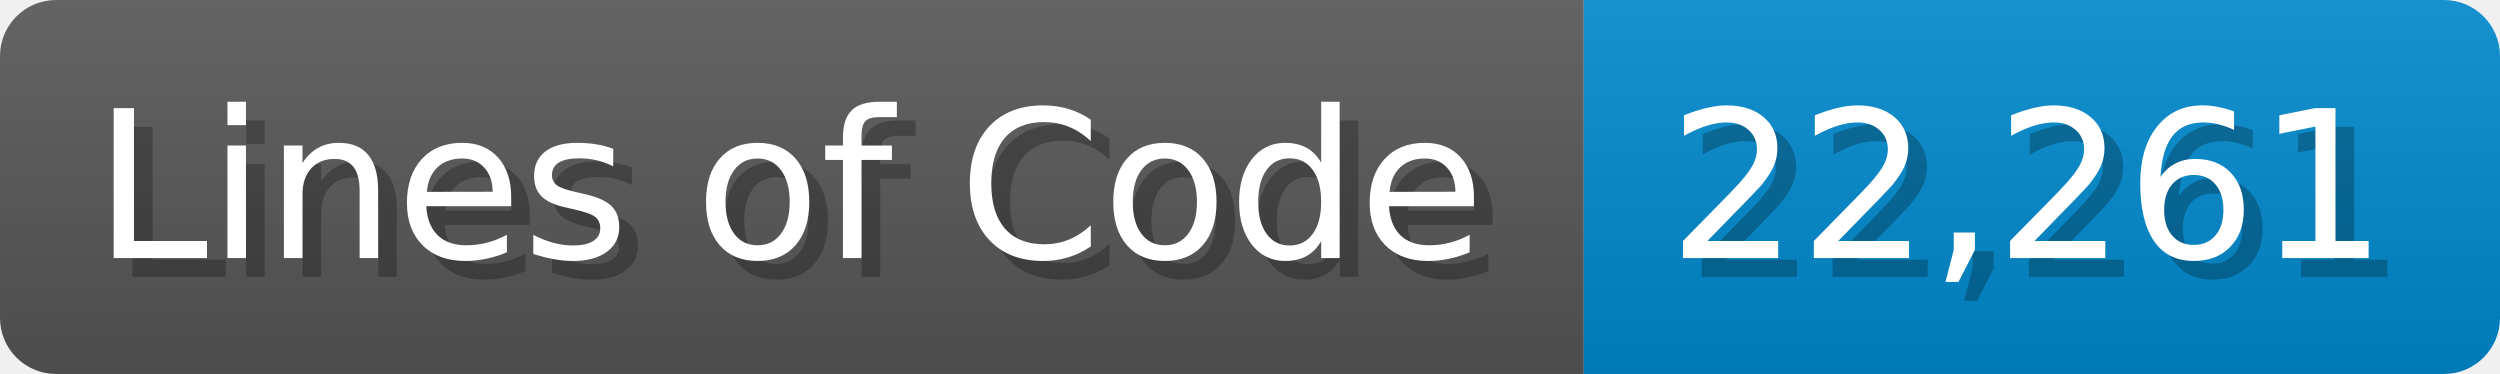
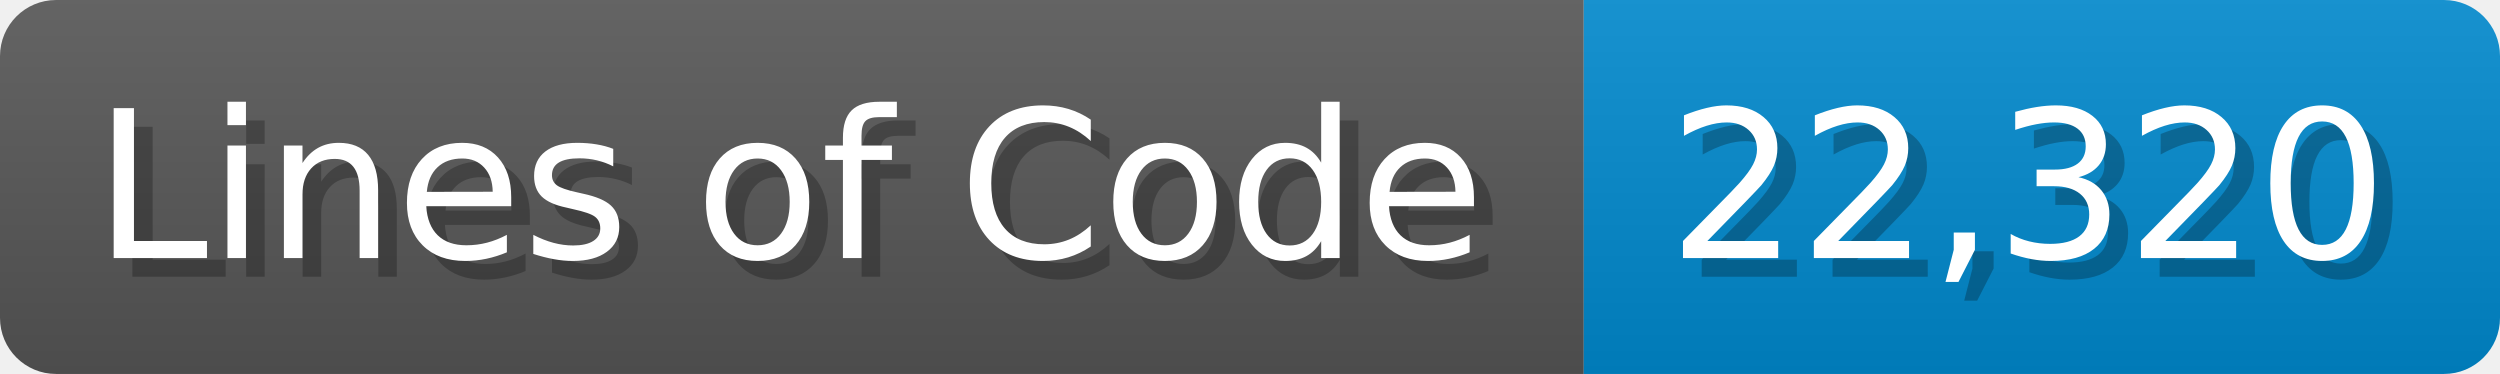
<svg xmlns="http://www.w3.org/2000/svg" width="133.7" height="20" viewBox="0 0 1337 200">
  <linearGradient id="a" x2="0" y2="100%">
    <stop offset="0" stop-opacity=".1" stop-color="#EEE" />
    <stop offset="1" stop-opacity=".1" />
  </linearGradient>
  <mask id="m">
    <rect width="1337" height="200" rx="30" fill="#FFF" />
  </mask>
  <g mask="url(#m)">
    <rect width="847" height="200" fill="#555" />
    <rect width="490" height="200" fill="#08C" x="847" />
    <rect width="1337" height="200" fill="url(#a)" />
  </g>
  <g fill="#fff" text-anchor="start" font-family="Verdana,DejaVu Sans,sans-serif" font-size="110">
    <text x="60" y="148" textLength="747" fill="#000" opacity="0.25">Lines of Code</text>
    <text x="50" y="138" textLength="747">Lines of Code</text>
-     <text x="902" y="148" textLength="390" fill="#000" opacity="0.25">22,261</text>
-     <text x="892" y="138" textLength="390">22,261</text>
+     <text x="902" y="148" textLength="390" fill="#000" opacity="0.25">22,320</text>
+     <text x="892" y="138" textLength="390">22,320</text>
  </g>
</svg>
